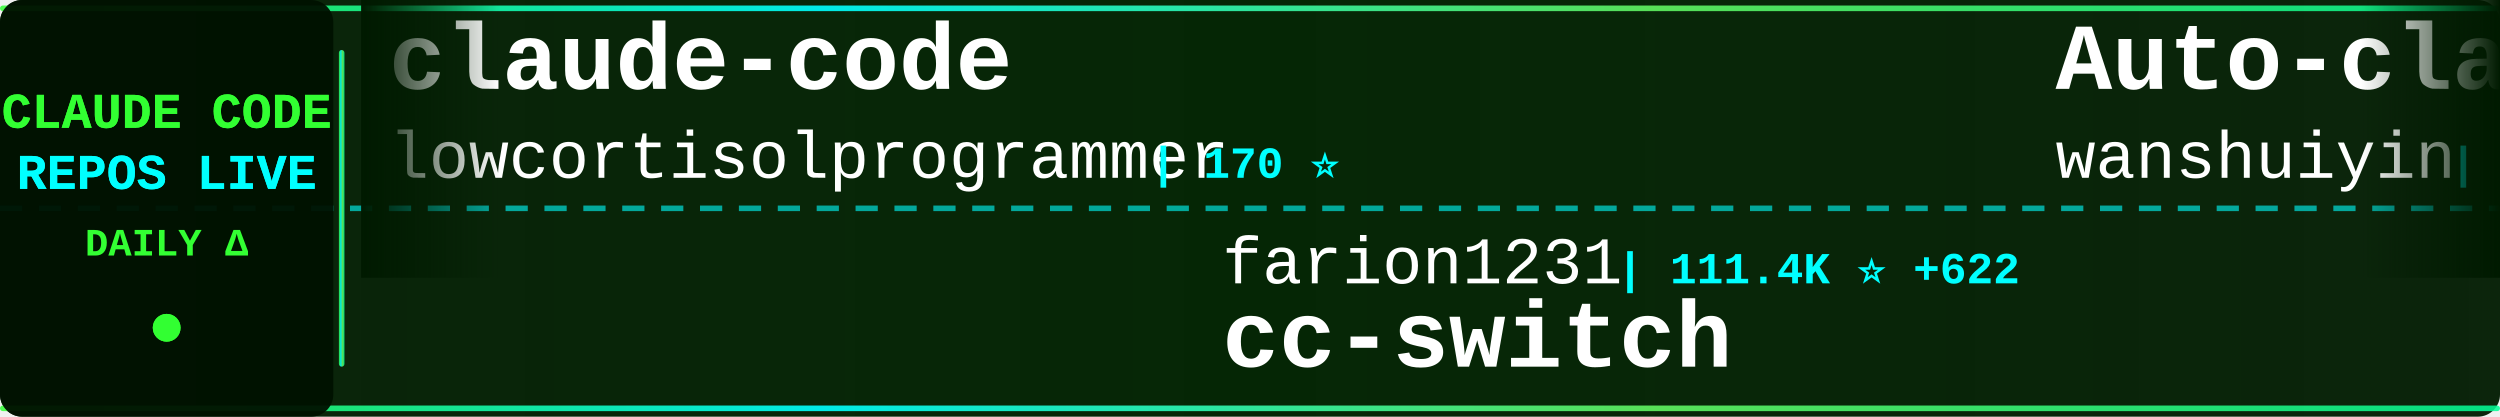
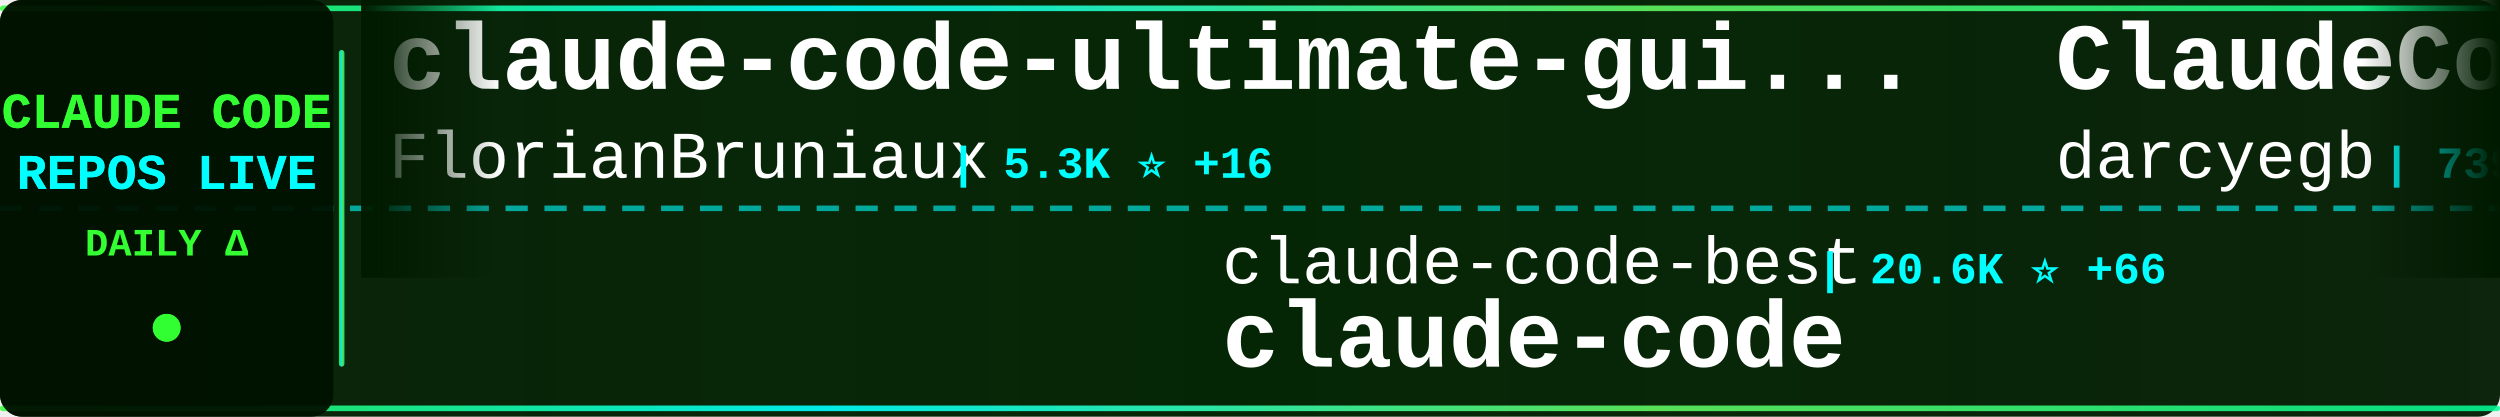
<svg xmlns="http://www.w3.org/2000/svg" width="900" height="150">
  <defs>
    <linearGradient id="tickerBg" x1="0%" y1="0%" x2="100%" y2="0%">
      <stop offset="0%" style="stop-color:#001a00;stop-opacity:0.95" />
      <stop offset="50%" style="stop-color:#002200;stop-opacity:0.98" />
      <stop offset="100%" style="stop-color:#001a00;stop-opacity:0.95" />
    </linearGradient>
    <linearGradient id="borderGrad" x1="0%" y1="0%" x2="100%" y2="0%">
      <stop offset="0%" style="stop-color:#33ff33;stop-opacity:0.85">
        <animate attributeName="stop-opacity" values="0.85;1;0.85" dur="2s" repeatCount="indefinite" />
      </stop>
      <stop offset="33%" style="stop-color:#00ffff;stop-opacity:0.9">
        <animate attributeName="stop-opacity" values="0.9;1;0.9" dur="2.2s" repeatCount="indefinite" />
      </stop>
      <stop offset="66%" style="stop-color:#66ff66;stop-opacity:0.85">
        <animate attributeName="stop-opacity" values="0.85;1;0.85" dur="1.8s" repeatCount="indefinite" />
      </stop>
      <stop offset="100%" style="stop-color:#00ff99;stop-opacity:0.85">
        <animate attributeName="stop-opacity" values="0.85;1;0.85" dur="2s" repeatCount="indefinite" />
      </stop>
    </linearGradient>
    <filter id="textGlow">
      <feGaussianBlur stdDeviation="0.1" result="coloredBlur" />
      <feMerge>
        <feMergeNode in="coloredBlur" />
        <feMergeNode in="SourceGraphic" />
      </feMerge>
    </filter>
    <filter id="metricGlow">
      <feGaussianBlur stdDeviation="0.2" result="coloredBlur" />
      <feMerge>
        <feMergeNode in="coloredBlur" />
        <feMergeNode in="SourceGraphic" />
      </feMerge>
    </filter>
    <linearGradient id="leftFade" x1="0%" y1="0%" x2="100%" y2="0%">
      <stop offset="0%" style="stop-color:#001a00;stop-opacity:1" />
      <stop offset="100%" style="stop-color:#001a00;stop-opacity:0" />
    </linearGradient>
    <linearGradient id="rightFade" x1="0%" y1="0%" x2="100%" y2="0%">
      <stop offset="0%" style="stop-color:#001a00;stop-opacity:0" />
      <stop offset="100%" style="stop-color:#001a00;stop-opacity:1" />
    </linearGradient>
  </defs>
  <rect width="900" height="150" fill="url(#tickerBg)" rx="8" />
  <rect x="0" y="2" width="900" height="2" fill="url(#borderGrad)" rx="1" />
  <rect x="0" y="146" width="900" height="2" fill="url(#borderGrad)" rx="1" />
  <line x1="0" y1="75" x2="900" y2="75" stroke="#00ffff" stroke-width="2" stroke-dasharray="8 6" opacity="0.6" />
  <rect x="0" y="0" width="120" height="150" fill="#001100" opacity="0.95" rx="8" />
  <text x="60" y="46" font-family="'Courier New', monospace" font-size="18" font-weight="bold" fill="#33ff33" text-anchor="middle" filter="url(#textGlow)">
    CLAUDE CODE
  </text>
  <text x="60" y="68" font-family="'Courier New', monospace" font-size="18" font-weight="bold" fill="#00ffff" text-anchor="middle" filter="url(#textGlow)">
    REPOS LIVE
  </text>
  <text x="60" y="92" font-family="'Courier New', monospace" font-size="14" font-weight="bold" fill="#33ff33" text-anchor="middle">
    DAILY Δ
  </text>
  <circle cx="60" cy="118" r="5" fill="#33ff33" filter="url(#metricGlow)">
    <animate attributeName="r" values="4;6;4" dur="1.5s" repeatCount="indefinite" />
    <animate attributeName="opacity" values="0.6;1;0.6" dur="1.5s" repeatCount="indefinite" />
  </circle>
  <rect x="122" y="18" width="2" height="114" fill="url(#borderGrad)" rx="1" />
  <clipPath id="tickerClip">
    <rect x="130" y="0" width="770" height="150" />
  </clipPath>
  <g clip-path="url(#tickerClip)">
    <g id="tickerItems">
      <animateTransform attributeName="transform" attributeType="XML" type="translate" from="0 0" to="-3000 0" dur="54s" repeatCount="indefinite" />
      <g transform="translate(0, 0)">
-         <text x="140" y="32" font-family="'Courier New', monospace" font-size="34" font-weight="bold" fill="#ffffff">claude-code</text>
-         <text x="140" y="64" font-family="'Courier New', monospace" font-size="24" font-weight="normal" fill="#ffffff" opacity="1.0">lowcortisolprogrammer</text>
-         <text x="414" y="64" font-family="'Courier New', monospace" font-size="16" font-weight="bold" fill="#00ffff"> | 170 ⭐</text>
+         <text x="140" y="32" font-family="'Courier New', monospace" font-size="34" font-weight="bold" fill="#ffffff">claude-code-ultimate-gui...</text>
+         <text x="140" y="64" font-family="'Courier New', monospace" font-size="24" font-weight="normal" fill="#ffffff" opacity="1.0">FlorianBruniaux</text>
+         <text x="342" y="64" font-family="'Courier New', monospace" font-size="16" font-weight="bold" fill="#00ffff"> | 5.3K ⭐ +16</text>
      </g>
      <g transform="translate(300, 0)">
-         <text x="140" y="102" font-family="'Courier New', monospace" font-size="24" font-weight="normal" fill="#ffffff" opacity="1.0">farion1231</text>
-         <text x="282" y="102" font-family="'Courier New', monospace" font-size="16" font-weight="bold" fill="#00ffff"> | 111.4K ⭐ +622</text>
-         <text x="140" y="132" font-family="'Courier New', monospace" font-size="34" font-weight="bold" fill="#ffffff">cc-switch</text>
+         <text x="140" y="102" font-family="'Courier New', monospace" font-size="24" font-weight="normal" fill="#ffffff" opacity="1.0">claude-code-best</text>
+         <text x="354" y="102" font-family="'Courier New', monospace" font-size="16" font-weight="bold" fill="#00ffff"> | 20.6K ⭐ +66</text>
+         <text x="140" y="132" font-family="'Courier New', monospace" font-size="34" font-weight="bold" fill="#ffffff">claude-code</text>
      </g>
      <g transform="translate(600, 0)">
-         <text x="140" y="32" font-family="'Courier New', monospace" font-size="34" font-weight="bold" fill="#ffffff">Auto-claude-code-researc...</text>
-         <text x="140" y="64" font-family="'Courier New', monospace" font-size="24" font-weight="normal" fill="#ffffff" opacity="1.0">wanshuiyin</text>
-         <text x="282" y="64" font-family="'Courier New', monospace" font-size="16" font-weight="bold" fill="#00ffff"> | 12.9K ⭐ +55</text>
+         <text x="140" y="32" font-family="'Courier New', monospace" font-size="34" font-weight="bold" fill="#ffffff">ClaudeCodeAgents</text>
+         <text x="140" y="64" font-family="'Courier New', monospace" font-size="24" font-weight="normal" fill="#ffffff" opacity="1.0">darcyegb</text>
+         <text x="258" y="64" font-family="'Courier New', monospace" font-size="16" font-weight="bold" fill="#00ffff"> | 739 ⭐ +2</text>
      </g>
      <g transform="translate(900, 0)">
-         <text x="140" y="102" font-family="'Courier New', monospace" font-size="24" font-weight="normal" fill="#ffffff" opacity="1.0">ding113</text>
-         <text x="246" y="102" font-family="'Courier New', monospace" font-size="16" font-weight="bold" fill="#00ffff"> | 3.2K ⭐ +15</text>
-         <text x="140" y="132" font-family="'Courier New', monospace" font-size="34" font-weight="bold" fill="#ffffff">claude-code-hub</text>
+         <text x="140" y="102" font-family="'Courier New', monospace" font-size="24" font-weight="normal" fill="#ffffff" opacity="1.0">OneRedOak</text>
+         <text x="270" y="102" font-family="'Courier New', monospace" font-size="16" font-weight="bold" fill="#00ffff"> | 3.8K ⭐ +1</text>
+         <text x="140" y="132" font-family="'Courier New', monospace" font-size="34" font-weight="bold" fill="#ffffff">claude-code-workflows</text>
      </g>
      <g transform="translate(1200, 0)">
-         <text x="140" y="32" font-family="'Courier New', monospace" font-size="34" font-weight="bold" fill="#ffffff">pi-vs-claude-code</text>
-         <text x="140" y="64" font-family="'Courier New', monospace" font-size="24" font-weight="normal" fill="#ffffff" opacity="1.0">disler</text>
-         <text x="234" y="64" font-family="'Courier New', monospace" font-size="16" font-weight="bold" fill="#00ffff"> | 1.4K ⭐ +4</text>
+         <text x="140" y="32" font-family="'Courier New', monospace" font-size="34" font-weight="bold" fill="#ffffff">claude-code-video-toolki...</text>
+         <text x="140" y="64" font-family="'Courier New', monospace" font-size="24" font-weight="normal" fill="#ffffff" opacity="1.0">digitalsamba</text>
+         <text x="306" y="64" font-family="'Courier New', monospace" font-size="16" font-weight="bold" fill="#00ffff"> | 1.6K ⭐ +5</text>
      </g>
      <g transform="translate(1500, 0)">
-         <text x="140" y="102" font-family="'Courier New', monospace" font-size="24" font-weight="normal" fill="#ffffff" opacity="1.0">edmund-io</text>
-         <text x="270" y="102" font-family="'Courier New', monospace" font-size="16" font-weight="bold" fill="#00ffff"> | 1.5K ⭐</text>
-         <text x="140" y="132" font-family="'Courier New', monospace" font-size="34" font-weight="bold" fill="#ffffff">edmunds-claude-code</text>
+         <text x="140" y="102" font-family="'Courier New', monospace" font-size="24" font-weight="normal" fill="#ffffff" opacity="1.0">RishabhK103</text>
+         <text x="294" y="102" font-family="'Courier New', monospace" font-size="16" font-weight="bold" fill="#00ffff"> | 99 ⭐</text>
+         <text x="140" y="132" font-family="'Courier New', monospace" font-size="34" font-weight="bold" fill="#ffffff">claude-code</text>
      </g>
      <g transform="translate(1800, 0)">
-         <text x="140" y="32" font-family="'Courier New', monospace" font-size="34" font-weight="bold" fill="#ffffff">claude-code-guide</text>
-         <text x="140" y="64" font-family="'Courier New', monospace" font-size="24" font-weight="normal" fill="#ffffff" opacity="1.0">zebbern</text>
-         <text x="246" y="64" font-family="'Courier New', monospace" font-size="16" font-weight="bold" fill="#00ffff"> | 4.3K ⭐ +2</text>
+         <text x="140" y="32" font-family="'Courier New', monospace" font-size="34" font-weight="bold" fill="#ffffff">claude-code-action</text>
+         <text x="140" y="64" font-family="'Courier New', monospace" font-size="24" font-weight="normal" fill="#ffffff" opacity="1.0">anthropics</text>
+         <text x="282" y="64" font-family="'Courier New', monospace" font-size="16" font-weight="bold" fill="#00ffff"> | 8.2K ⭐ +10</text>
      </g>
      <g transform="translate(2100, 0)">
-         <text x="140" y="102" font-family="'Courier New', monospace" font-size="24" font-weight="normal" fill="#ffffff" opacity="1.0">simonw</text>
-         <text x="234" y="102" font-family="'Courier New', monospace" font-size="16" font-weight="bold" fill="#00ffff"> | 1.6K ⭐ +4</text>
-         <text x="140" y="132" font-family="'Courier New', monospace" font-size="34" font-weight="bold" fill="#ffffff">claude-code-transcripts</text>
+         <text x="140" y="102" font-family="'Courier New', monospace" font-size="24" font-weight="normal" fill="#ffffff" opacity="1.0">T-Lab-CUHKSZ</text>
+         <text x="306" y="102" font-family="'Courier New', monospace" font-size="16" font-weight="bold" fill="#00ffff"> | 321 ⭐</text>
+         <text x="140" y="132" font-family="'Courier New', monospace" font-size="34" font-weight="bold" fill="#ffffff">claude-code</text>
      </g>
      <g transform="translate(2400, 0)">
-         <text x="140" y="32" font-family="'Courier New', monospace" font-size="34" font-weight="bold" fill="#ffffff">Claude-Code-Game-Studios</text>
-         <text x="140" y="64" font-family="'Courier New', monospace" font-size="24" font-weight="normal" fill="#ffffff" opacity="1.0">Donchitos</text>
-         <text x="270" y="64" font-family="'Courier New', monospace" font-size="16" font-weight="bold" fill="#00ffff"> | 22.5K ⭐ +34</text>
+         <text x="140" y="32" font-family="'Courier New', monospace" font-size="34" font-weight="bold" fill="#ffffff">claude_codex_bridge</text>
+         <text x="140" y="64" font-family="'Courier New', monospace" font-size="24" font-weight="normal" fill="#ffffff" opacity="1.0">SeemSeam</text>
+         <text x="258" y="64" font-family="'Courier New', monospace" font-size="16" font-weight="bold" fill="#00ffff"> | 3.2K ⭐ +12</text>
      </g>
      <g transform="translate(2700, 0)">
-         <text x="140" y="102" font-family="'Courier New', monospace" font-size="24" font-weight="normal" fill="#ffffff" opacity="1.0">OrcaWhisper</text>
-         <text x="294" y="102" font-family="'Courier New', monospace" font-size="16" font-weight="bold" fill="#00ffff"> | 80 ⭐</text>
-         <text x="140" y="132" font-family="'Courier New', monospace" font-size="34" font-weight="bold" fill="#ffffff">Claude-Code</text>
+         <text x="140" y="102" font-family="'Courier New', monospace" font-size="24" font-weight="normal" fill="#ffffff" opacity="1.0">Onewon</text>
+         <text x="234" y="102" font-family="'Courier New', monospace" font-size="16" font-weight="bold" fill="#00ffff"> | 182 ⭐</text>
+         <text x="140" y="132" font-family="'Courier New', monospace" font-size="34" font-weight="bold" fill="#ffffff">claude-code</text>
      </g>
      <g transform="translate(3000, 0)">
-         <text x="140" y="32" font-family="'Courier New', monospace" font-size="34" font-weight="bold" fill="#ffffff">claude-code</text>
-         <text x="140" y="64" font-family="'Courier New', monospace" font-size="24" font-weight="normal" fill="#ffffff" opacity="1.0">lowcortisolprogrammer</text>
-         <text x="414" y="64" font-family="'Courier New', monospace" font-size="16" font-weight="bold" fill="#00ffff"> | 170 ⭐</text>
+         <text x="140" y="32" font-family="'Courier New', monospace" font-size="34" font-weight="bold" fill="#ffffff">claude-code-ultimate-gui...</text>
+         <text x="140" y="64" font-family="'Courier New', monospace" font-size="24" font-weight="normal" fill="#ffffff" opacity="1.0">FlorianBruniaux</text>
+         <text x="342" y="64" font-family="'Courier New', monospace" font-size="16" font-weight="bold" fill="#00ffff"> | 5.3K ⭐ +16</text>
      </g>
      <g transform="translate(3300, 0)">
-         <text x="140" y="102" font-family="'Courier New', monospace" font-size="24" font-weight="normal" fill="#ffffff" opacity="1.0">farion1231</text>
-         <text x="282" y="102" font-family="'Courier New', monospace" font-size="16" font-weight="bold" fill="#00ffff"> | 111.4K ⭐ +622</text>
-         <text x="140" y="132" font-family="'Courier New', monospace" font-size="34" font-weight="bold" fill="#ffffff">cc-switch</text>
+         <text x="140" y="102" font-family="'Courier New', monospace" font-size="24" font-weight="normal" fill="#ffffff" opacity="1.0">claude-code-best</text>
+         <text x="354" y="102" font-family="'Courier New', monospace" font-size="16" font-weight="bold" fill="#00ffff"> | 20.6K ⭐ +66</text>
+         <text x="140" y="132" font-family="'Courier New', monospace" font-size="34" font-weight="bold" fill="#ffffff">claude-code</text>
      </g>
      <g transform="translate(3600, 0)">
-         <text x="140" y="32" font-family="'Courier New', monospace" font-size="34" font-weight="bold" fill="#ffffff">Auto-claude-code-researc...</text>
-         <text x="140" y="64" font-family="'Courier New', monospace" font-size="24" font-weight="normal" fill="#ffffff" opacity="1.0">wanshuiyin</text>
-         <text x="282" y="64" font-family="'Courier New', monospace" font-size="16" font-weight="bold" fill="#00ffff"> | 12.9K ⭐ +55</text>
+         <text x="140" y="32" font-family="'Courier New', monospace" font-size="34" font-weight="bold" fill="#ffffff">ClaudeCodeAgents</text>
+         <text x="140" y="64" font-family="'Courier New', monospace" font-size="24" font-weight="normal" fill="#ffffff" opacity="1.0">darcyegb</text>
+         <text x="258" y="64" font-family="'Courier New', monospace" font-size="16" font-weight="bold" fill="#00ffff"> | 739 ⭐ +2</text>
      </g>
      <g transform="translate(3900, 0)">
-         <text x="140" y="102" font-family="'Courier New', monospace" font-size="24" font-weight="normal" fill="#ffffff" opacity="1.0">ding113</text>
-         <text x="246" y="102" font-family="'Courier New', monospace" font-size="16" font-weight="bold" fill="#00ffff"> | 3.2K ⭐ +15</text>
-         <text x="140" y="132" font-family="'Courier New', monospace" font-size="34" font-weight="bold" fill="#ffffff">claude-code-hub</text>
+         <text x="140" y="102" font-family="'Courier New', monospace" font-size="24" font-weight="normal" fill="#ffffff" opacity="1.0">OneRedOak</text>
+         <text x="270" y="102" font-family="'Courier New', monospace" font-size="16" font-weight="bold" fill="#00ffff"> | 3.8K ⭐ +1</text>
+         <text x="140" y="132" font-family="'Courier New', monospace" font-size="34" font-weight="bold" fill="#ffffff">claude-code-workflows</text>
      </g>
    </g>
  </g>
  <rect x="130" y="0" width="50" height="100" fill="url(#leftFade)" />
  <rect x="850" y="0" width="50" height="100" fill="url(#rightFade)" />
</svg>
